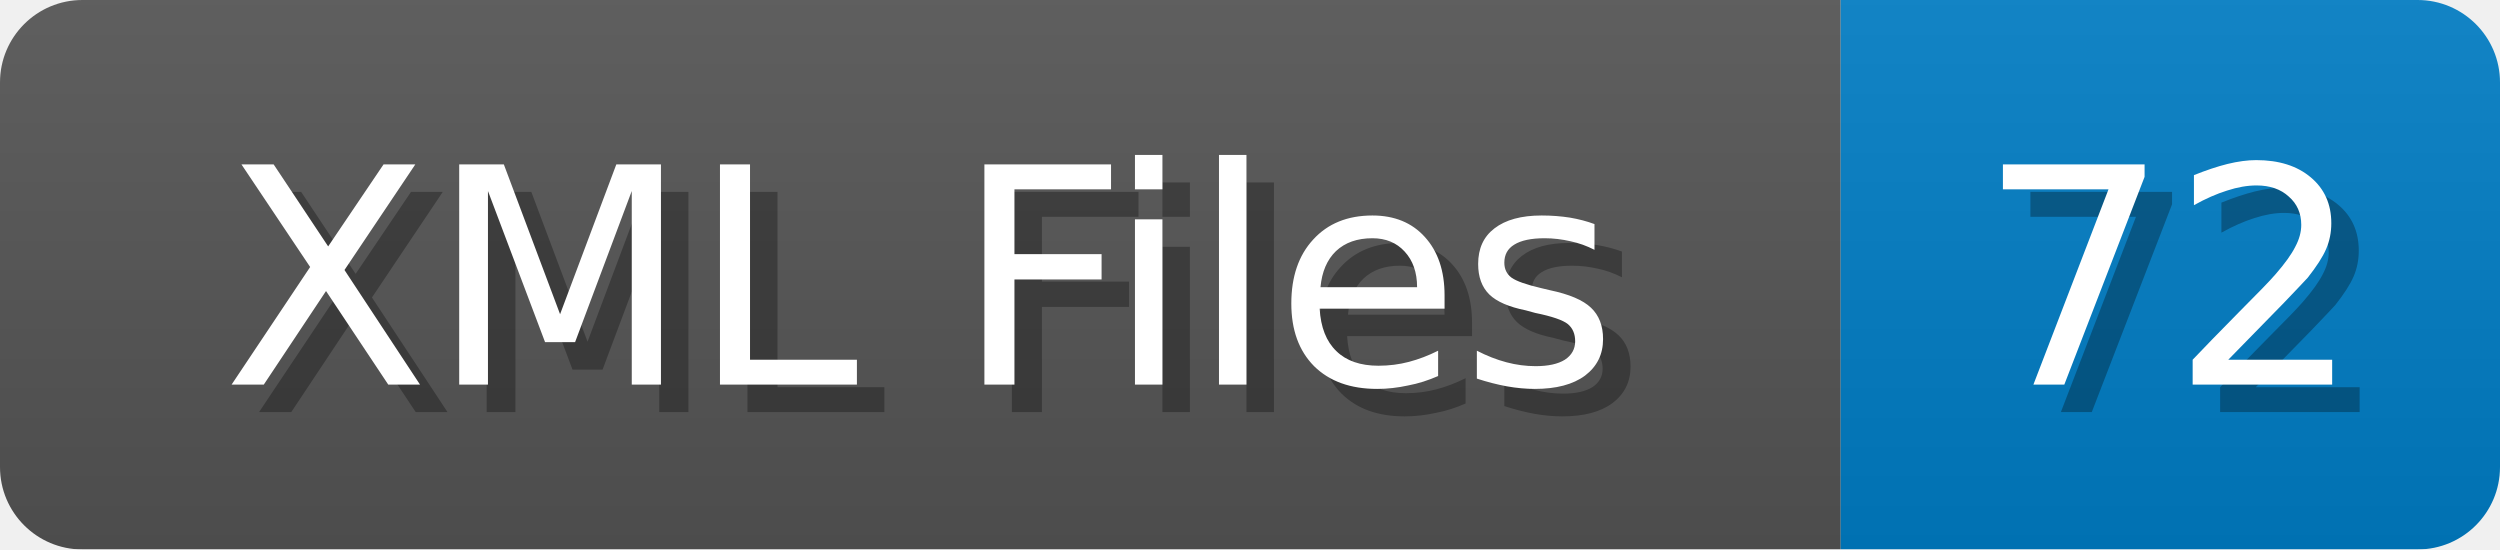
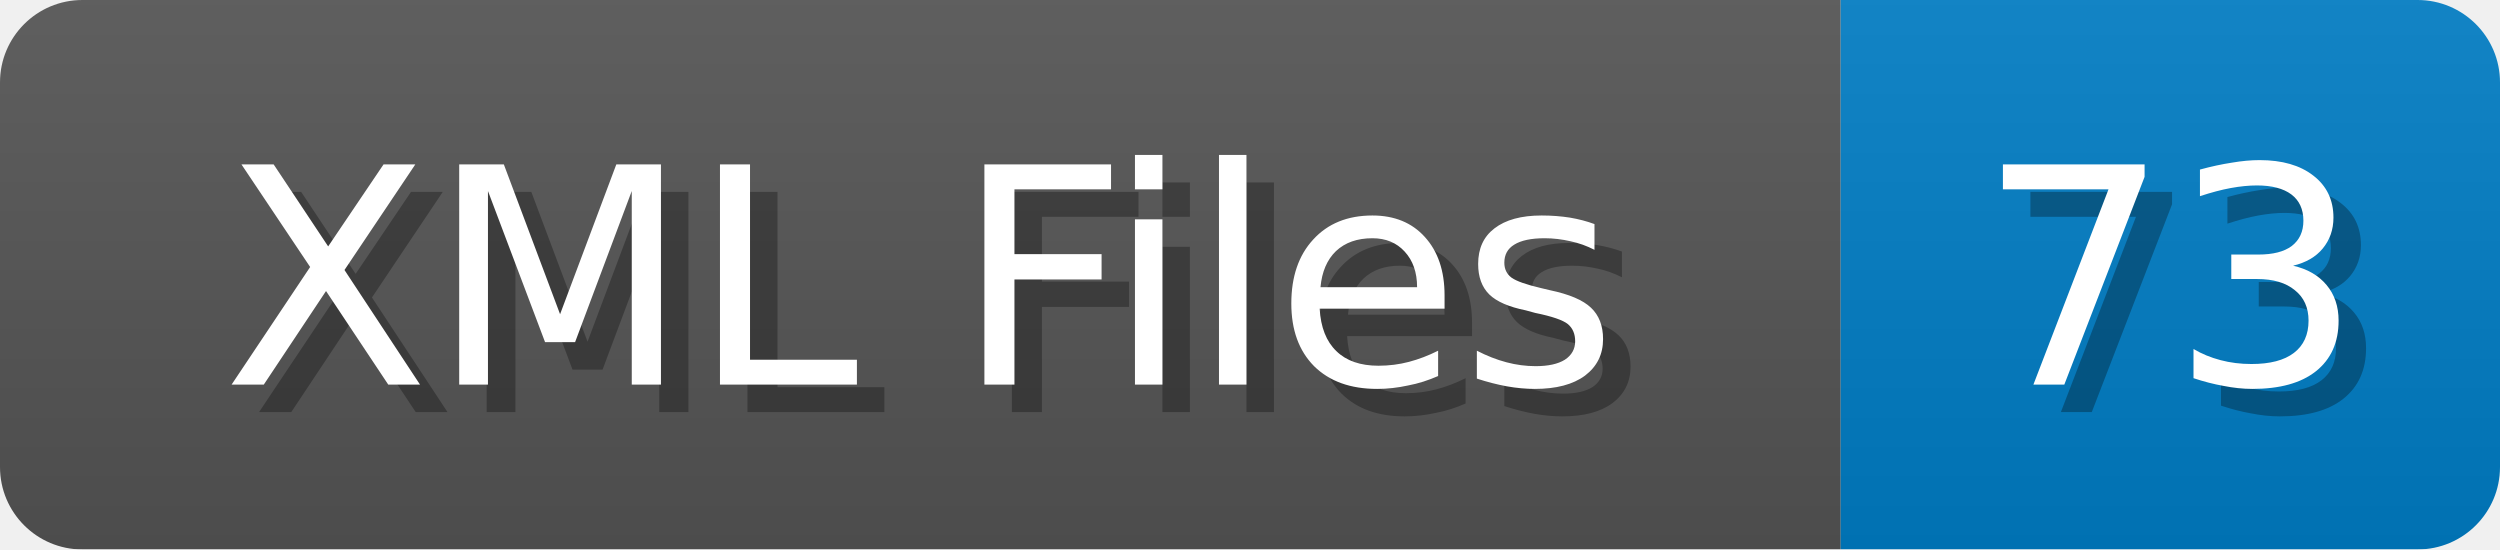
<svg xmlns="http://www.w3.org/2000/svg" width="91" height="20">
  <linearGradient id="b" x2="0" y2="100%">
    <stop offset="0" stop-color="#bbb" stop-opacity=".1" />
    <stop offset="1" stop-opacity=".1" />
  </linearGradient>
  <mask id="anybadge_1">
    <rect width="91" height="20" rx="3" fill="#fff" />
  </mask>
  <g mask="url(#anybadge_1)">
    <path fill="#555" d="M0 0h67v20H0z" />
    <path fill="#007ec6" d="M67 0h24v20H67z" />
    <path fill="url(#b)" d="M0 0h91v20H0z" />
  </g>
  <g fill="#fff" text-anchor="middle" font-family="DejaVu Sans,Verdana,Geneva,sans-serif" font-size="11">
    <text x="34.5" y="15" fill="#010101" fill-opacity=".3">XML Files</text>
    <text x="33.5" y="14">XML Files</text>
  </g>
  <g fill="#fff" text-anchor="middle" font-family="DejaVu Sans,Verdana,Geneva,sans-serif" font-size="11">
-     <text x="80.0" y="15" fill="#010101" fill-opacity=".3">72</text>
-     <text x="79.0" y="14">72</text>
+     <text x="80.0" y="15" fill="#010101" fill-opacity=".3">73</text>
+     <text x="79.0" y="14">73</text>
  </g>
</svg>
